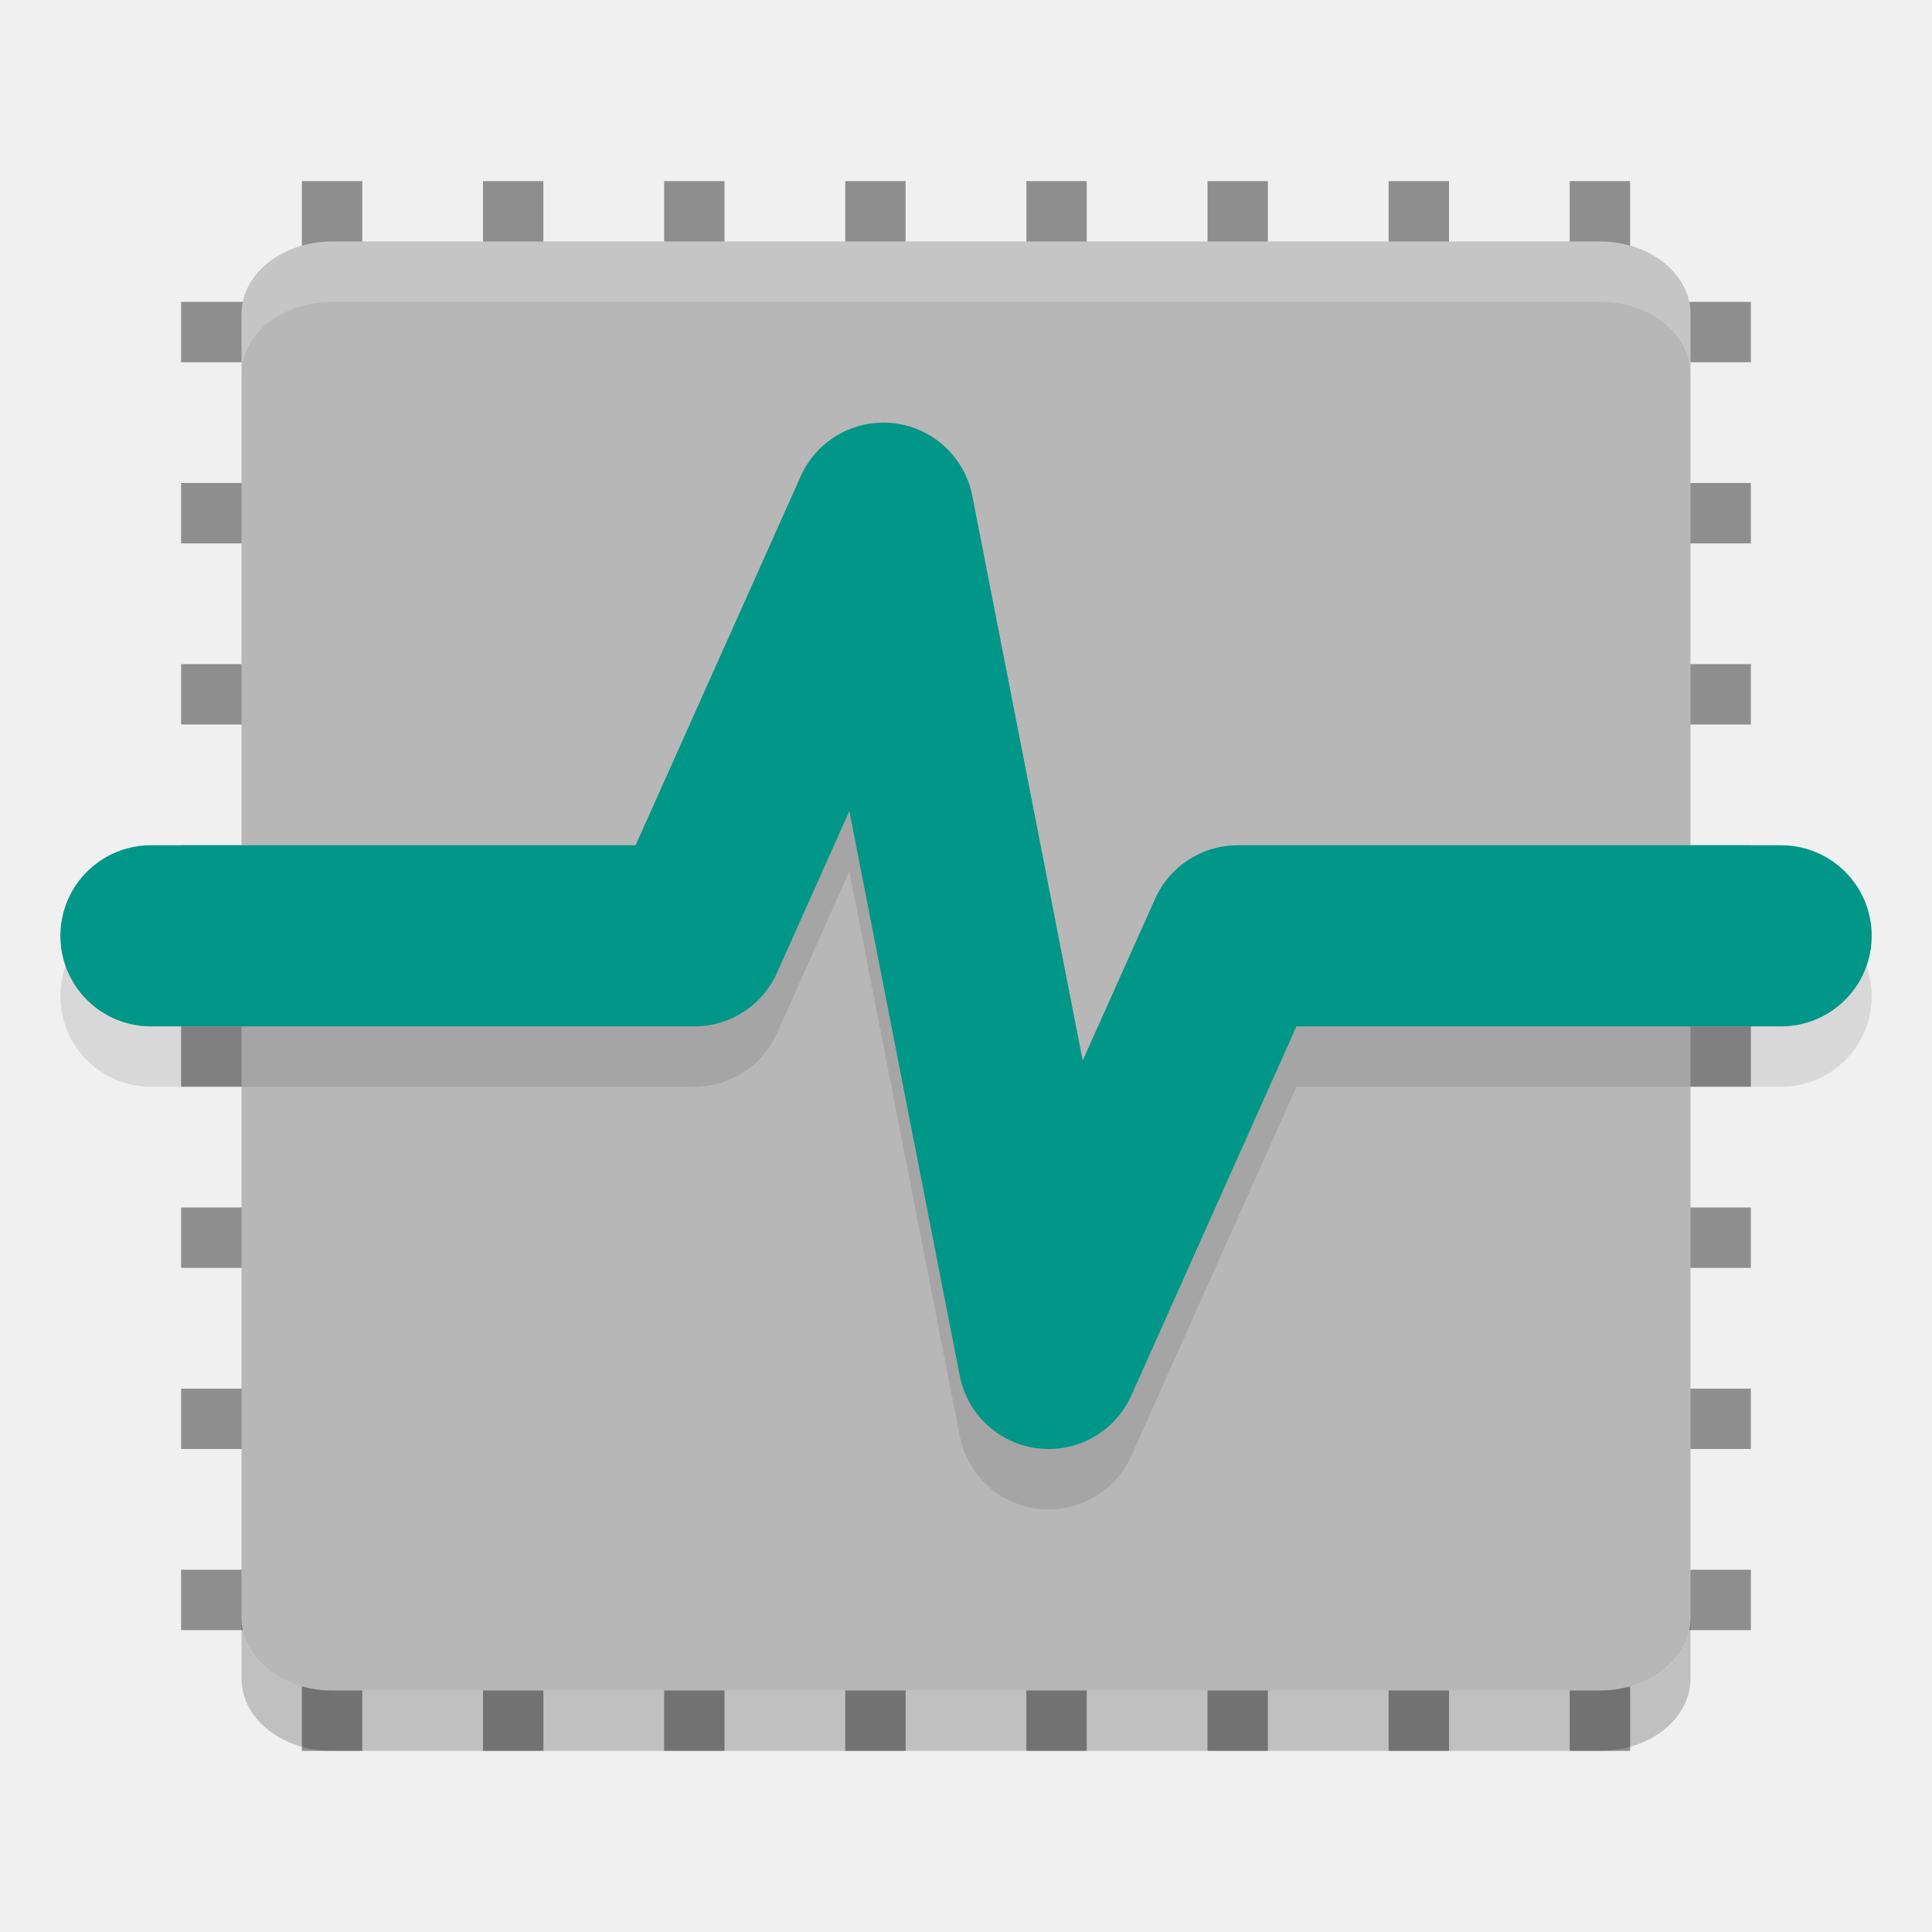
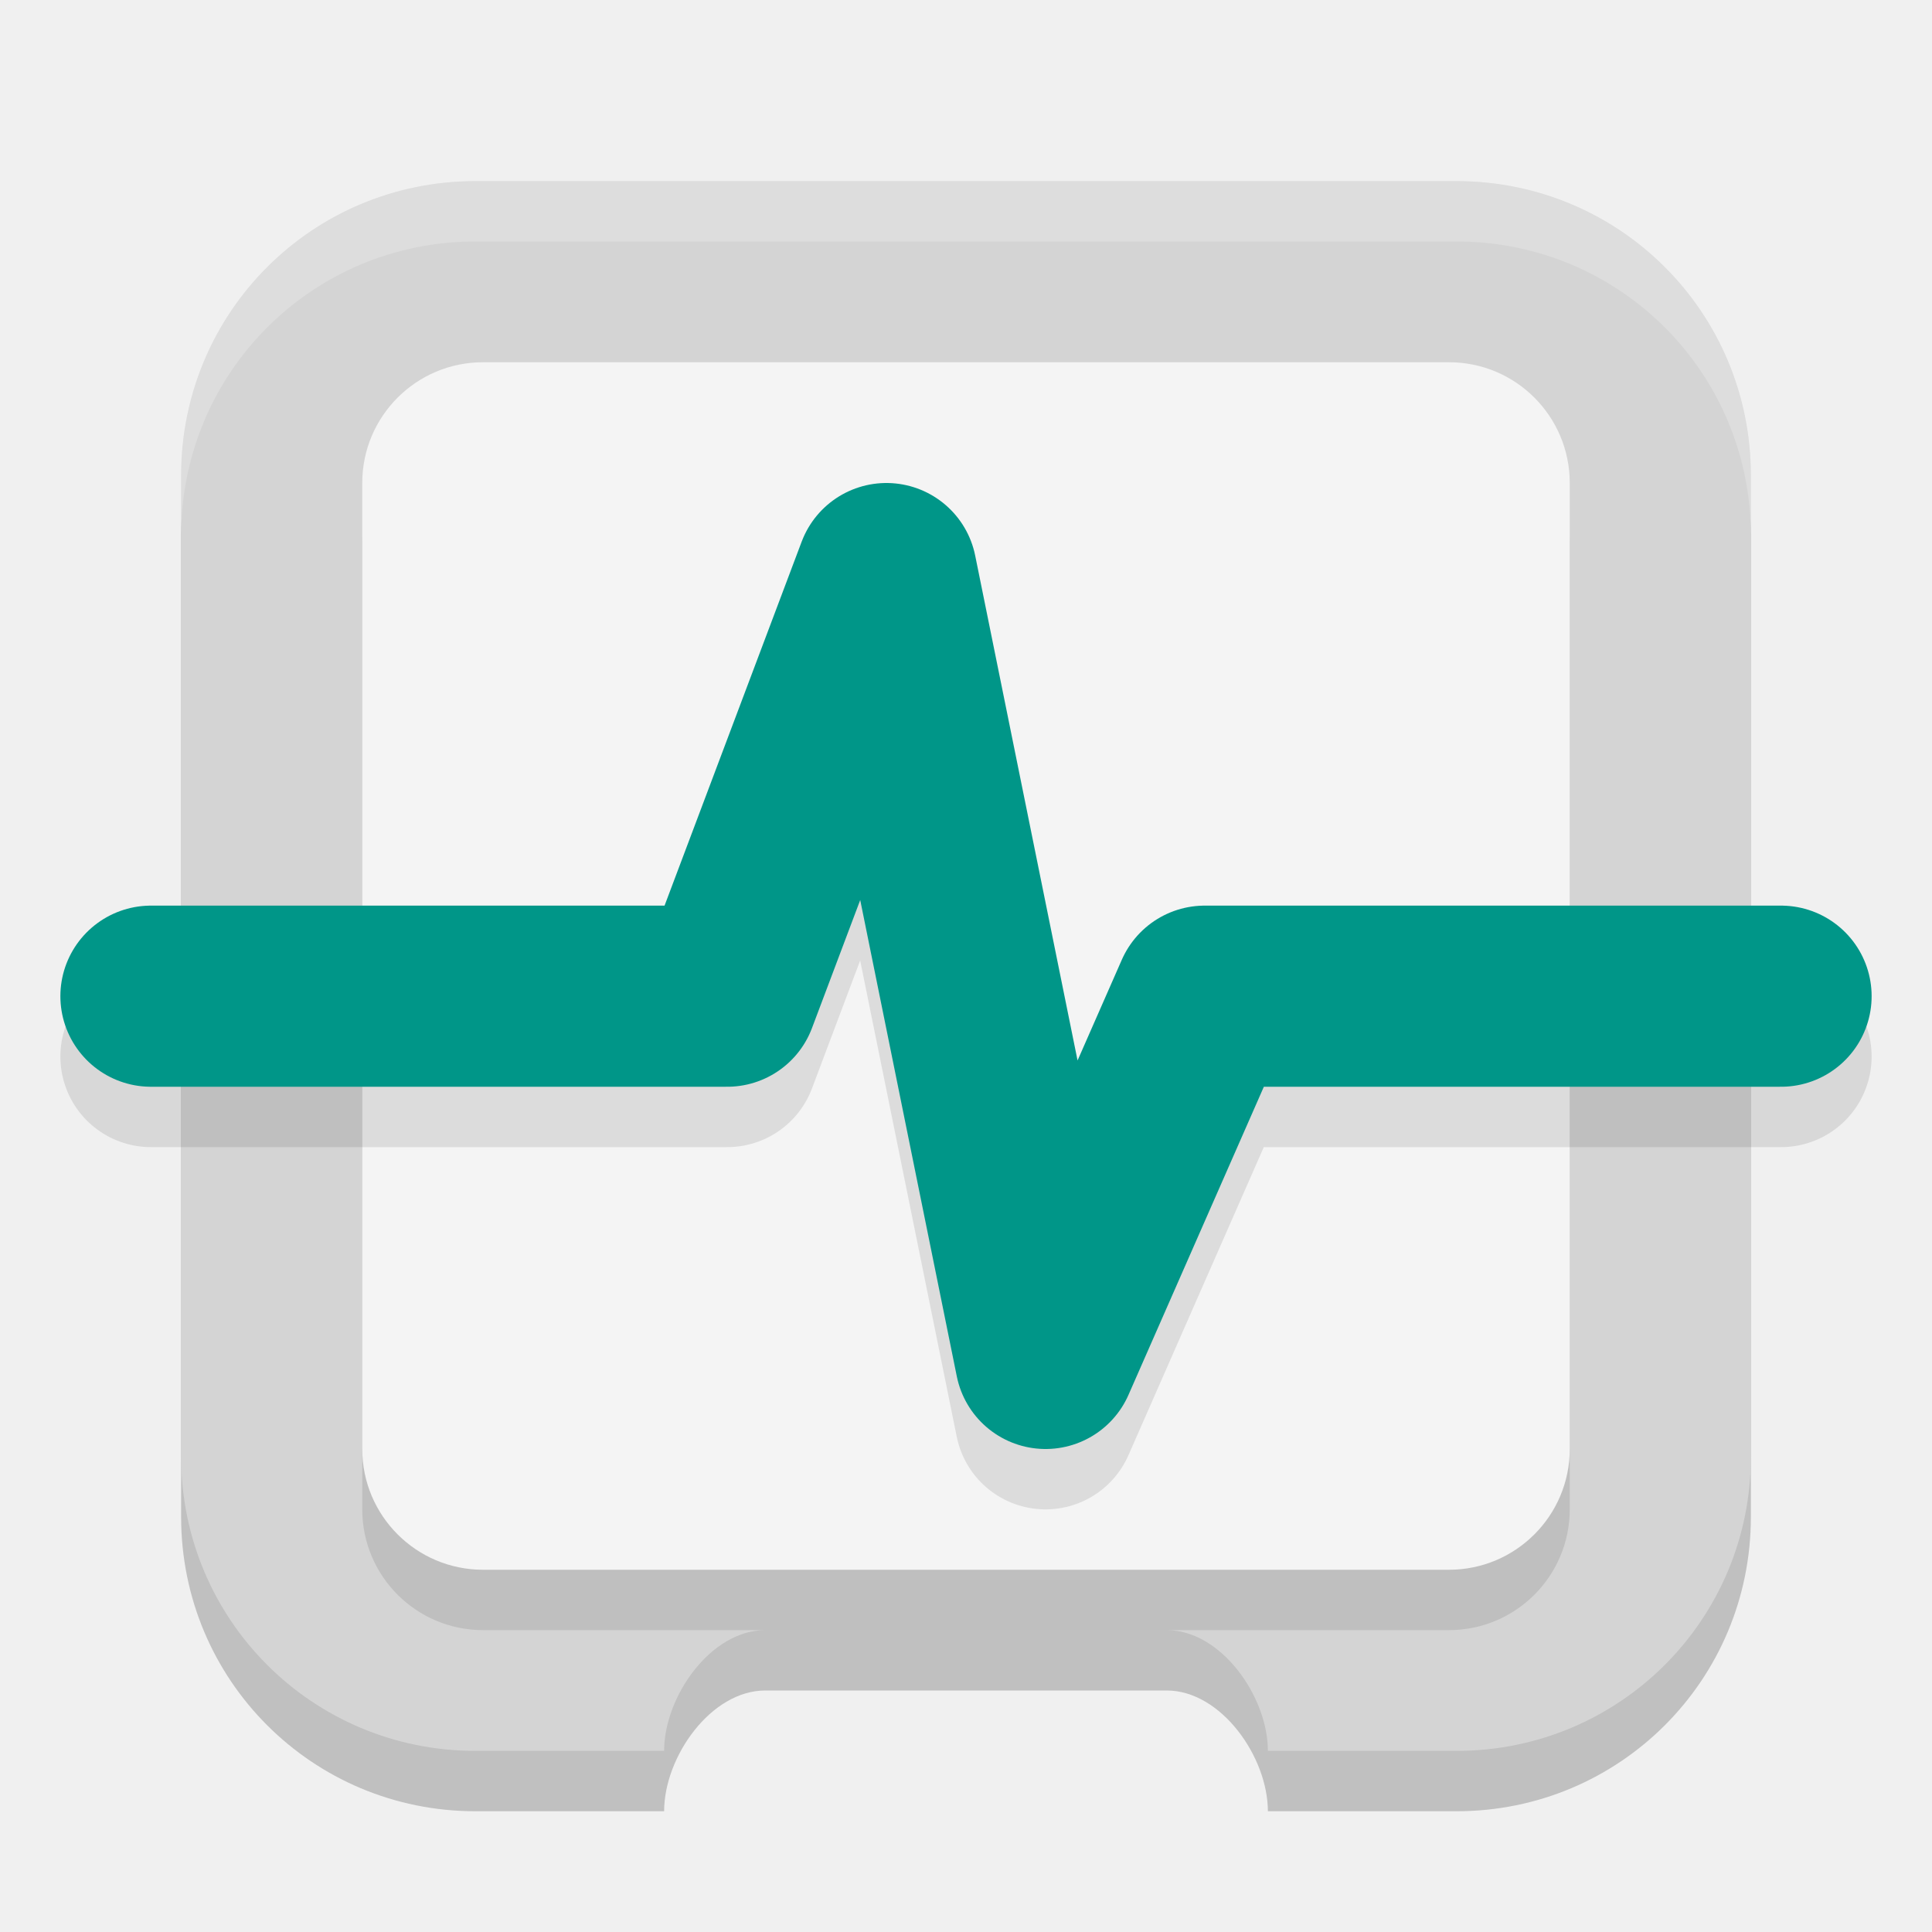
<svg xmlns="http://www.w3.org/2000/svg" width="32" height="32" version="1">
-   <g fill="#8e8e8e">
-     <rect width="1" height="26" x="20" y="-29" transform="rotate(90)" />
-     <rect width="1" height="26" x="23" y="-29" transform="rotate(90)" />
-     <rect width="1" height="26" x="26" y="-29" transform="rotate(90)" />
-     <rect width="1" height="26" x="11" y="-29" transform="rotate(90)" />
-     <rect width="1" height="26" x="14" y="-29" transform="rotate(90)" />
-     <rect width="1" height="26" x="17" y="-29" transform="rotate(90)" />
-     <rect width="1" height="26" x="8" y="-29" transform="rotate(90)" />
-     <rect width="1" height="26" x="5" y="-29" transform="rotate(90)" />
-   </g>
-   <g fill="#8e8e8e" transform="matrix(0,1,-1,0,32,0)">
-     <rect width="1" height="26" x="20" y="-29" transform="rotate(90)" />
-     <rect width="1" height="26" x="23" y="-29" transform="rotate(90)" />
-     <rect width="1" height="26" x="26" y="-29" transform="rotate(90)" />
-     <rect width="1" height="26" x="11" y="-29" transform="rotate(90)" />
-     <rect width="1" height="26" x="14" y="-29" transform="rotate(90)" />
-     <rect width="1" height="26" x="17" y="-29" transform="rotate(90)" />
-     <rect width="1" height="26" x="8" y="-29" transform="rotate(90)" />
-     <rect width="1" height="26" x="5" y="-29" transform="rotate(90)" />
-   </g>
-   <rect fill="#b7b7b7" width="24" height="24" x="-28" y="-28" rx="1.2" ry="1.5" transform="matrix(0,-1,-1,0,0,0)" />
-   <path fill="#fff" opacity=".2" d="m5.5 4c-0.831 0-1.5 0.534-1.5 1.199v1c0-0.665 0.669-1.199 1.5-1.199h21c0.831 0 1.5 0.534 1.5 1.199v-1c0-0.665-0.669-1.199-1.5-1.199h-21z" />
-   <path opacity=".2" d="m4 26.801v1c0 0.665 0.669 1.199 1.5 1.199h21c0.831 0 1.5-0.534 1.5-1.199v-1c0 0.665-0.669 1.199-1.5 1.199h-21c-0.831 0-1.5-0.534-1.5-1.199z" />
-   <path style="opacity:0.1;fill:none;stroke:#000000;stroke-width:3;stroke-linecap:round;stroke-linejoin:round" d="M 2.5,16.5 H 11.5 l 3.132,-7 2.737,14 3.132,-7 h 9" />
-   <path style="fill:none;stroke:#009688;stroke-width:3;stroke-linecap:round;stroke-linejoin:round" d="M 2.5,15.5 H 11.5 l 3.132,-7 2.737,14 3.132,-7 h 9" />
+   <path style="opacity:0.2" d="m 7.875,4 c -2.701,0 -4.875,2.174 -4.875,4.875 v 16.25 c 0,2.701 2.174,4.875 4.875,4.875 H 11 c 0,-0.9 0.774,-2 1.675,-2 h 6.65 C 20.225,28 21,29.1 21,30 h 3.125 C 26.826,30 29,27.826 29,25.125 V 8.875 C 29,6.174 26.826,4 24.125,4 Z" />
+   <path style="fill:#d4d4d4" d="m 7.875,3 c -2.701,0 -4.875,2.174 -4.875,4.875 v 16.25 c 0,2.701 2.174,4.875 4.875,4.875 H 11 c 0,-0.9 0.774,-2 1.675,-2 h 6.65 C 20.225,27 21,28.1 21,29 h 3.125 C 26.826,29 29,26.826 29,24.125 V 7.875 C 29,5.174 26.826,3 24.125,3 Z" />
+   <rect style="opacity:0.1" width="20" height="20" x="6" y="7" ry="2" />
+   <rect style="fill:#f4f4f4" width="20" height="20" x="6" y="6" ry="2" />
+   <path style="opacity:0.1;fill:none;stroke:#000000;stroke-width:3;stroke-linecap:round;stroke-linejoin:round" d="m 2.5,17.5 h 9.545 l 2.636,-7 2.636,13 2.636,-6 H 29.5" />
+   <path style="fill:none;stroke:#009688;stroke-width:3;stroke-linecap:round;stroke-linejoin:round" d="m 2.5,16.5 h 9.545 L 14.682,9.5 17.318,22.5 l 2.636,-6 H 29.5" />
+   <path style="fill:#ffffff;opacity:0.2" d="M 7.875 3 C 5.174 3 3 5.174 3 7.875 L 3 8.875 C 3 6.174 5.174 4 7.875 4 L 24.125 4 C 26.826 4 29 6.174 29 8.875 L 29 7.875 C 29 5.174 26.826 3 24.125 3 L 7.875 3 z" />
</svg>
